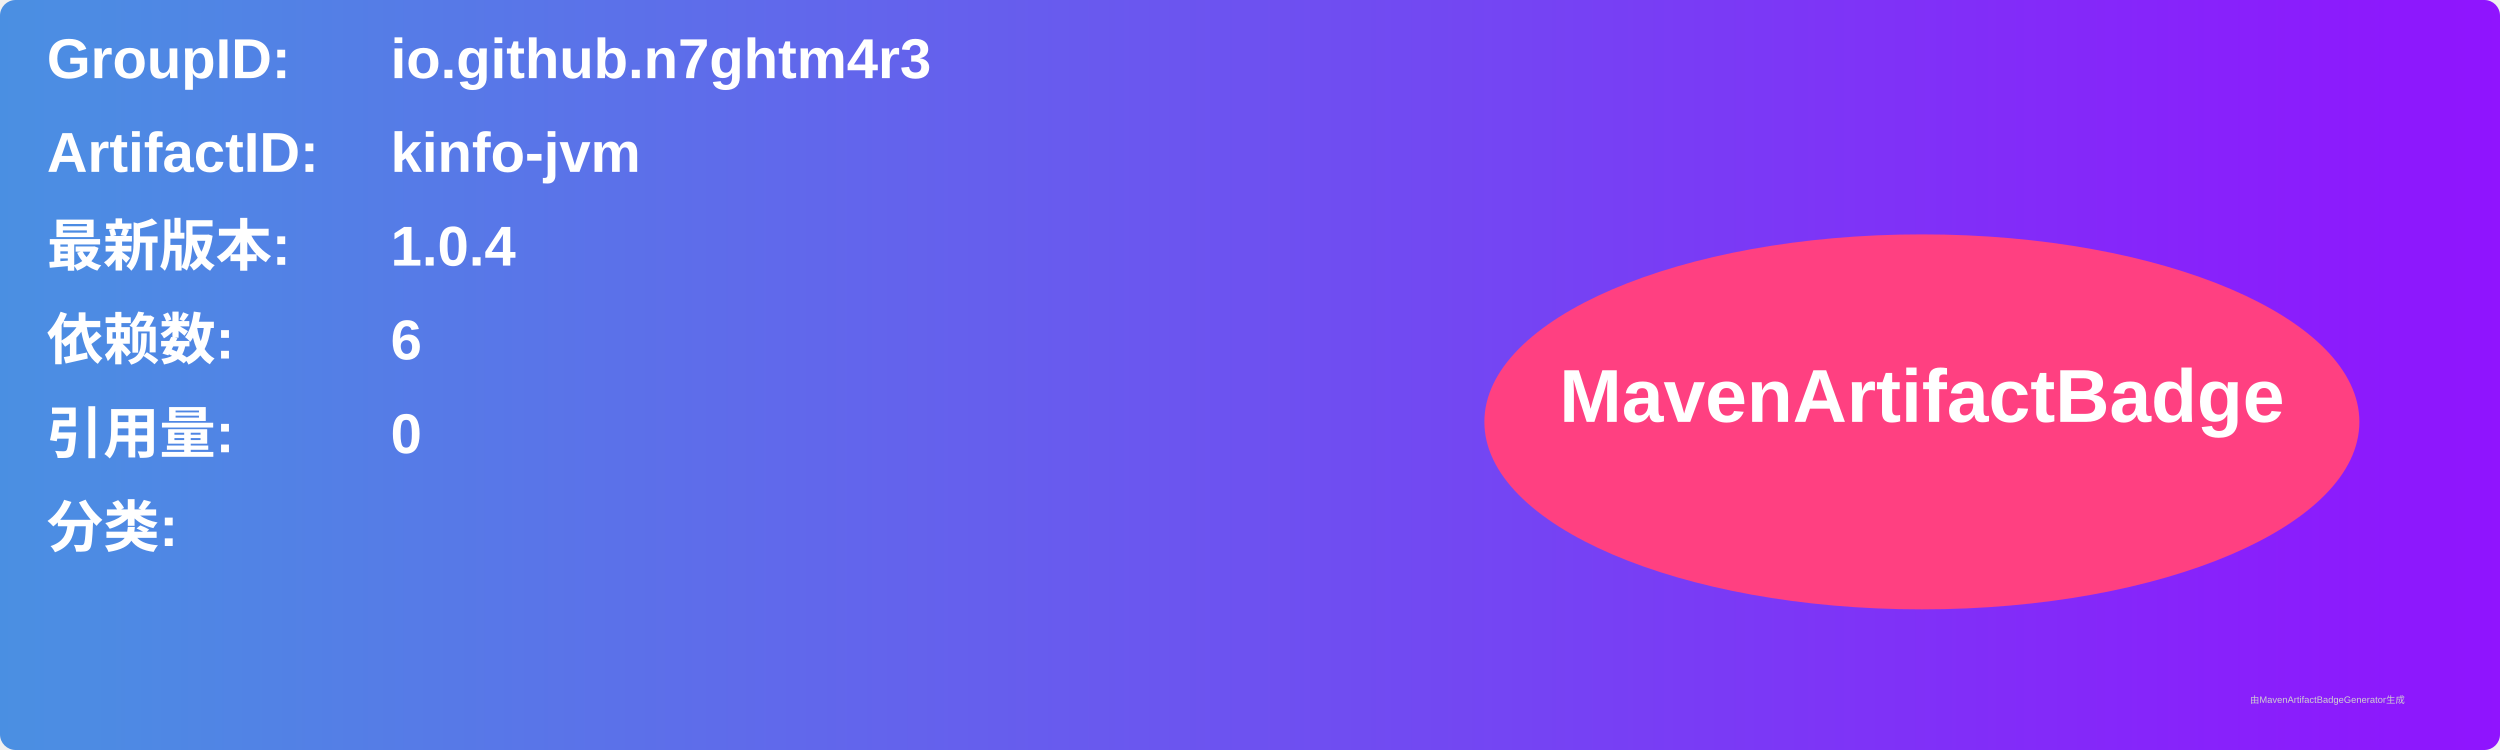
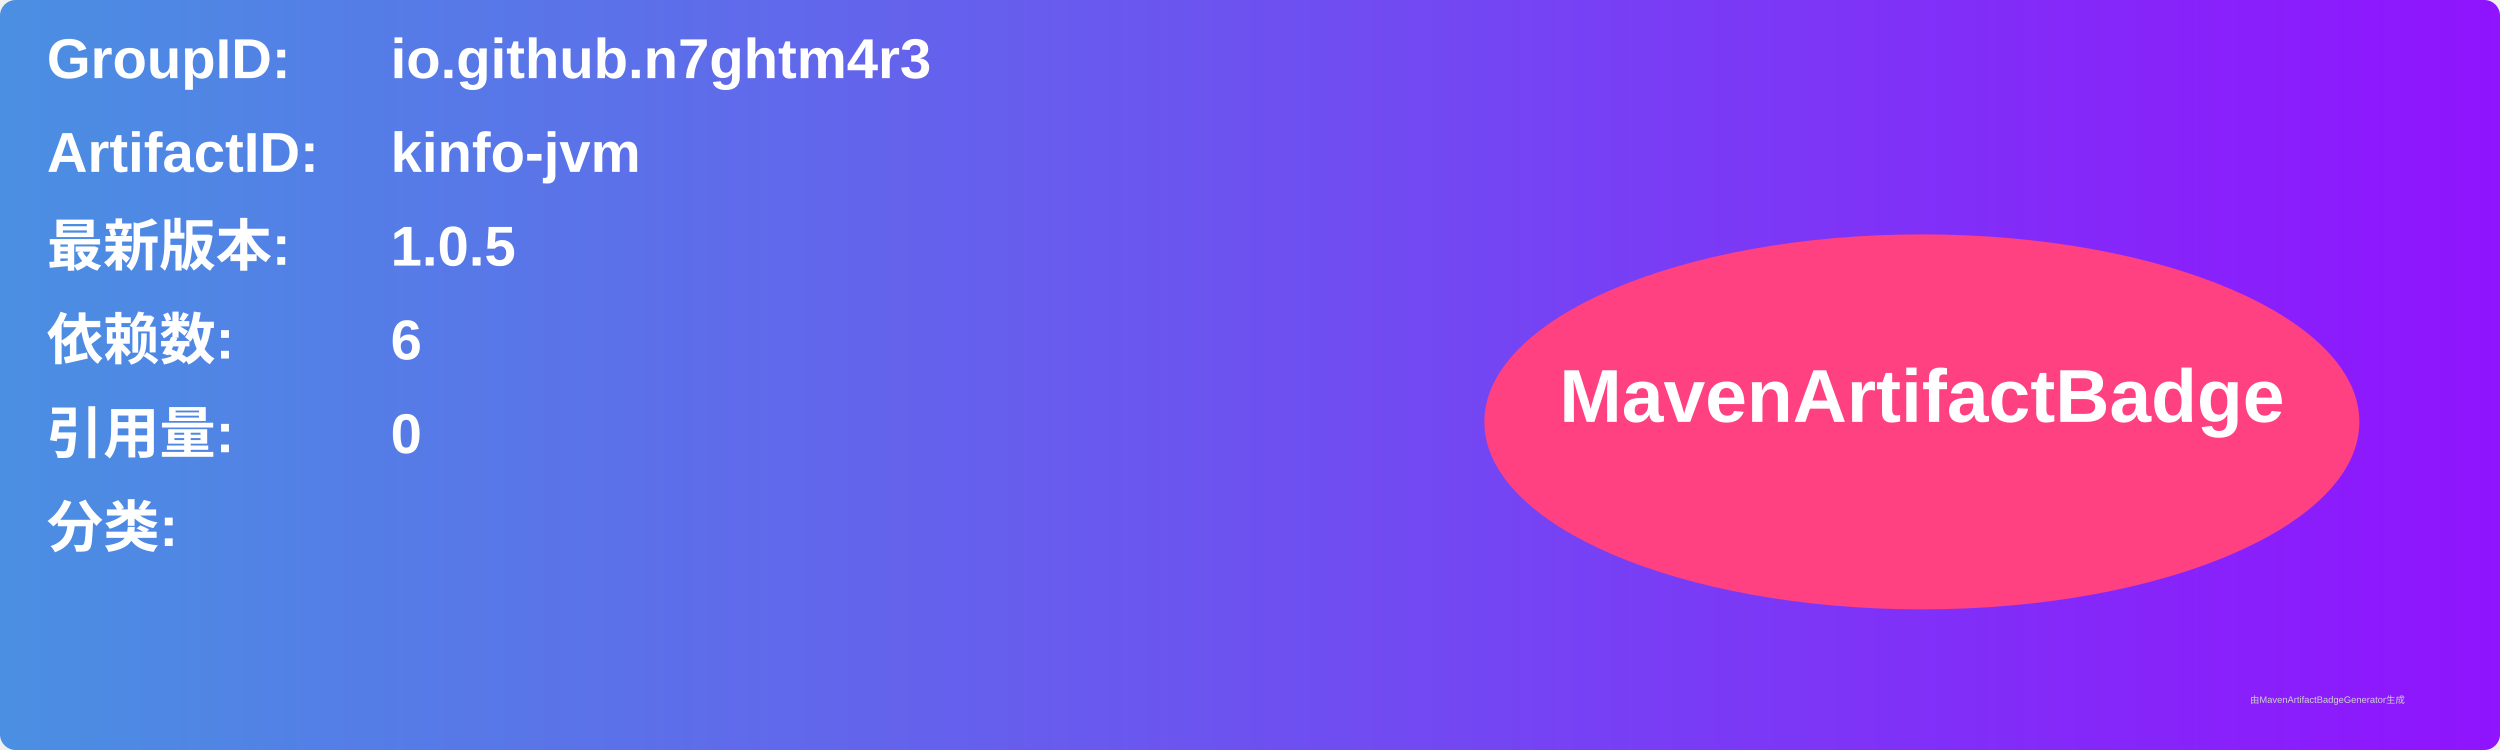
<svg xmlns="http://www.w3.org/2000/svg" width="800" height="240" viewBox="0 0 800 240">
  <linearGradient id="grad" x1="0%" y1="0%" x2="100%" y2="0%">
    <stop offset="0%" stop-color="#4a90e2" />
    <stop offset="100%" stop-color="#9013fe" />
  </linearGradient>
  <rect width="100%" height="100%" rx="5" ry="5" fill="url(#grad)" />
  <g transform="translate(15, 15)">
    <text x="0" y="10" font-family="Arial" font-size="18" fill="white" font-weight="bold" width="260">GroupID:</text>
    <text x="110" y="10" font-family="Arial" font-size="18" fill="white" font-weight="bold" width="460">io.github.n7ghtm4r3</text>
    <text x="0" y="40" font-family="Arial" font-size="18" fill="white" font-weight="bold" width="260">ArtifactID:</text>
    <text x="110" y="40" font-family="Arial" font-size="18" fill="white" font-weight="bold" width="460">kinfo-jvm</text>
    <text x="0" y="70" font-family="Arial" font-size="18" fill="white" font-weight="bold">最新版本:</text>
    <text x="110" y="70" font-family="Arial" font-size="18" fill="white" font-weight="bold">
-       <tspan font-weight="bold">1.0.4</tspan>
+       <tspan font-weight="bold">1.0.5</tspan>
    </text>
    <text x="0" y="100" font-family="Arial" font-size="18" fill="white" font-weight="bold">依赖数: </text>
    <text x="110" y="100" font-family="Arial" font-size="18" fill="white">
      <tspan font-weight="bold">6</tspan>
    </text>
    <text x="0" y="130" font-family="Arial" font-size="18" fill="white" font-weight="bold">引用量: </text>
    <text x="110" y="130" font-family="Arial" font-size="18" fill="white">
      <tspan font-weight="bold">0</tspan>
    </text>
    <text x="0" y="160" font-family="Arial" font-size="18" fill="white" font-weight="bold">分类:</text>
    <text x="10" y="190" font-family="Arial" font-size="10" fill="white">
      <tspan font-weight="bold" />
    </text>
    <ellipse cx="600" cy="120" rx="140" ry="60" fill="#ff4081" />
    <text x="600" y="120" text-anchor="middle" font-family="Arial" font-size="24" fill="white" font-weight="bold">MavenArtifactBadge</text>
  </g>
  <text x="720" y="225" font-family="Arial" font-size="3" fill="#d0d0d0">由MavenArtifactBadgeGenerator生成</text>
</svg>
